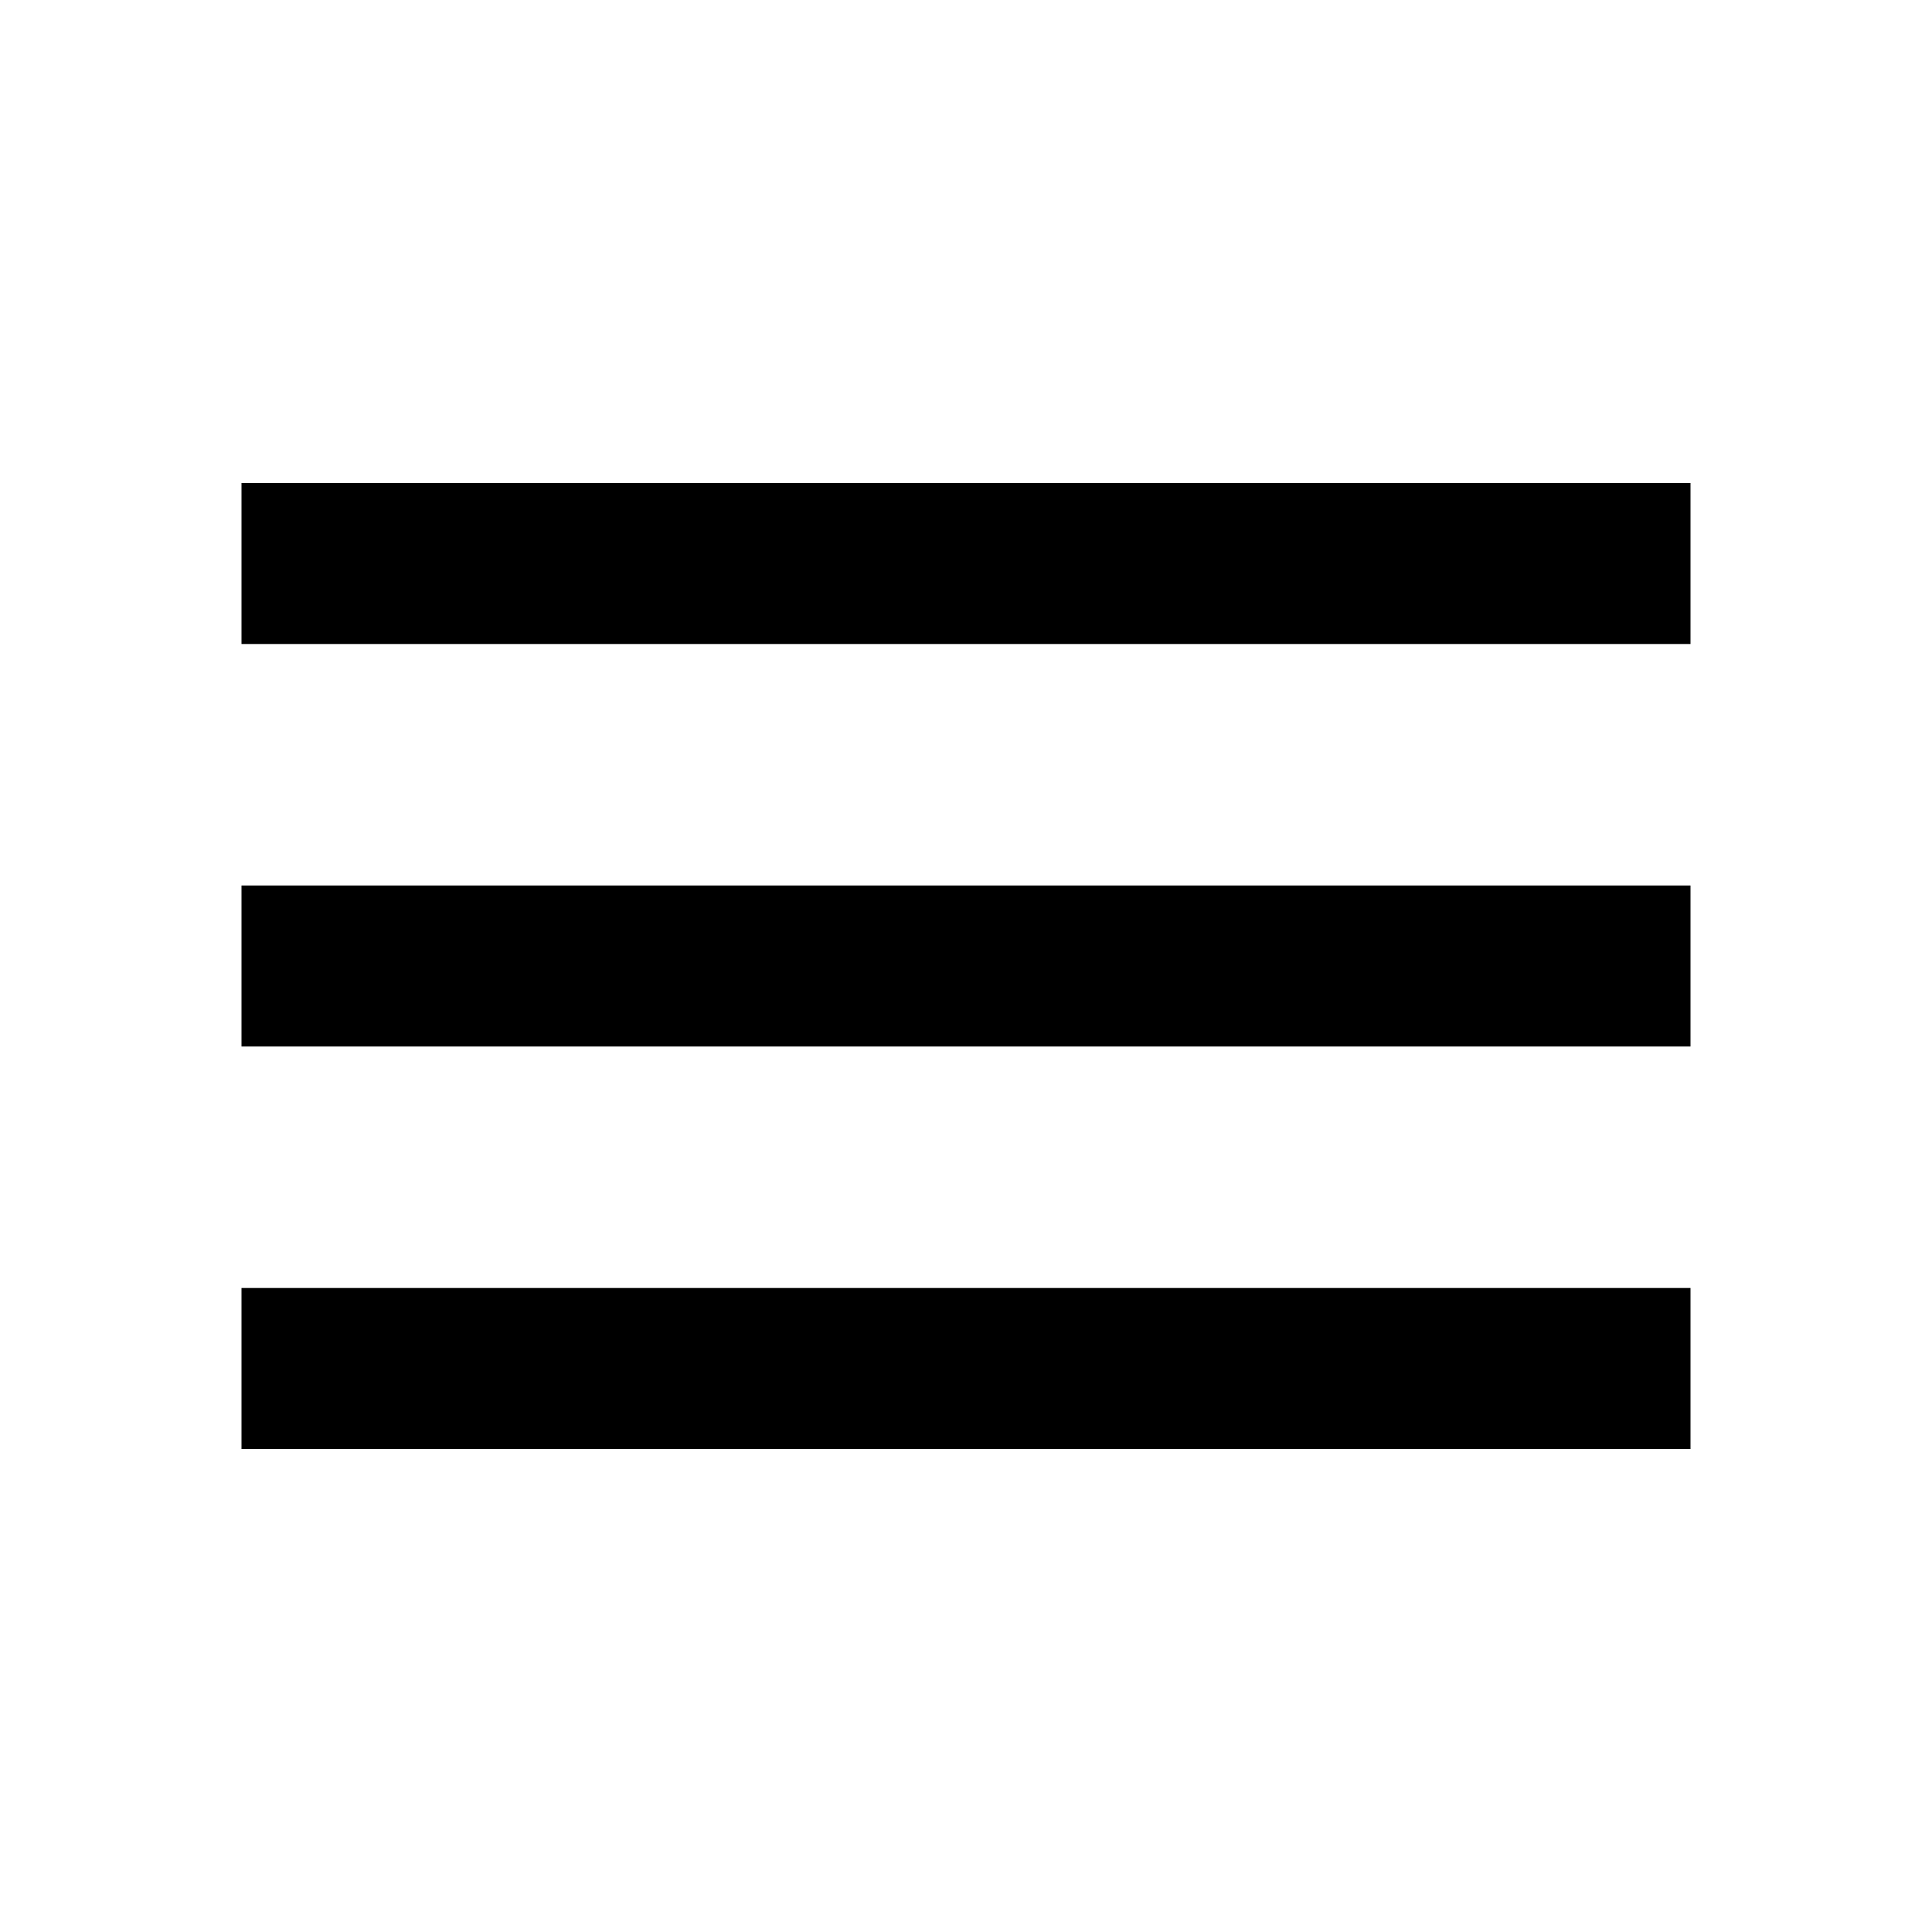
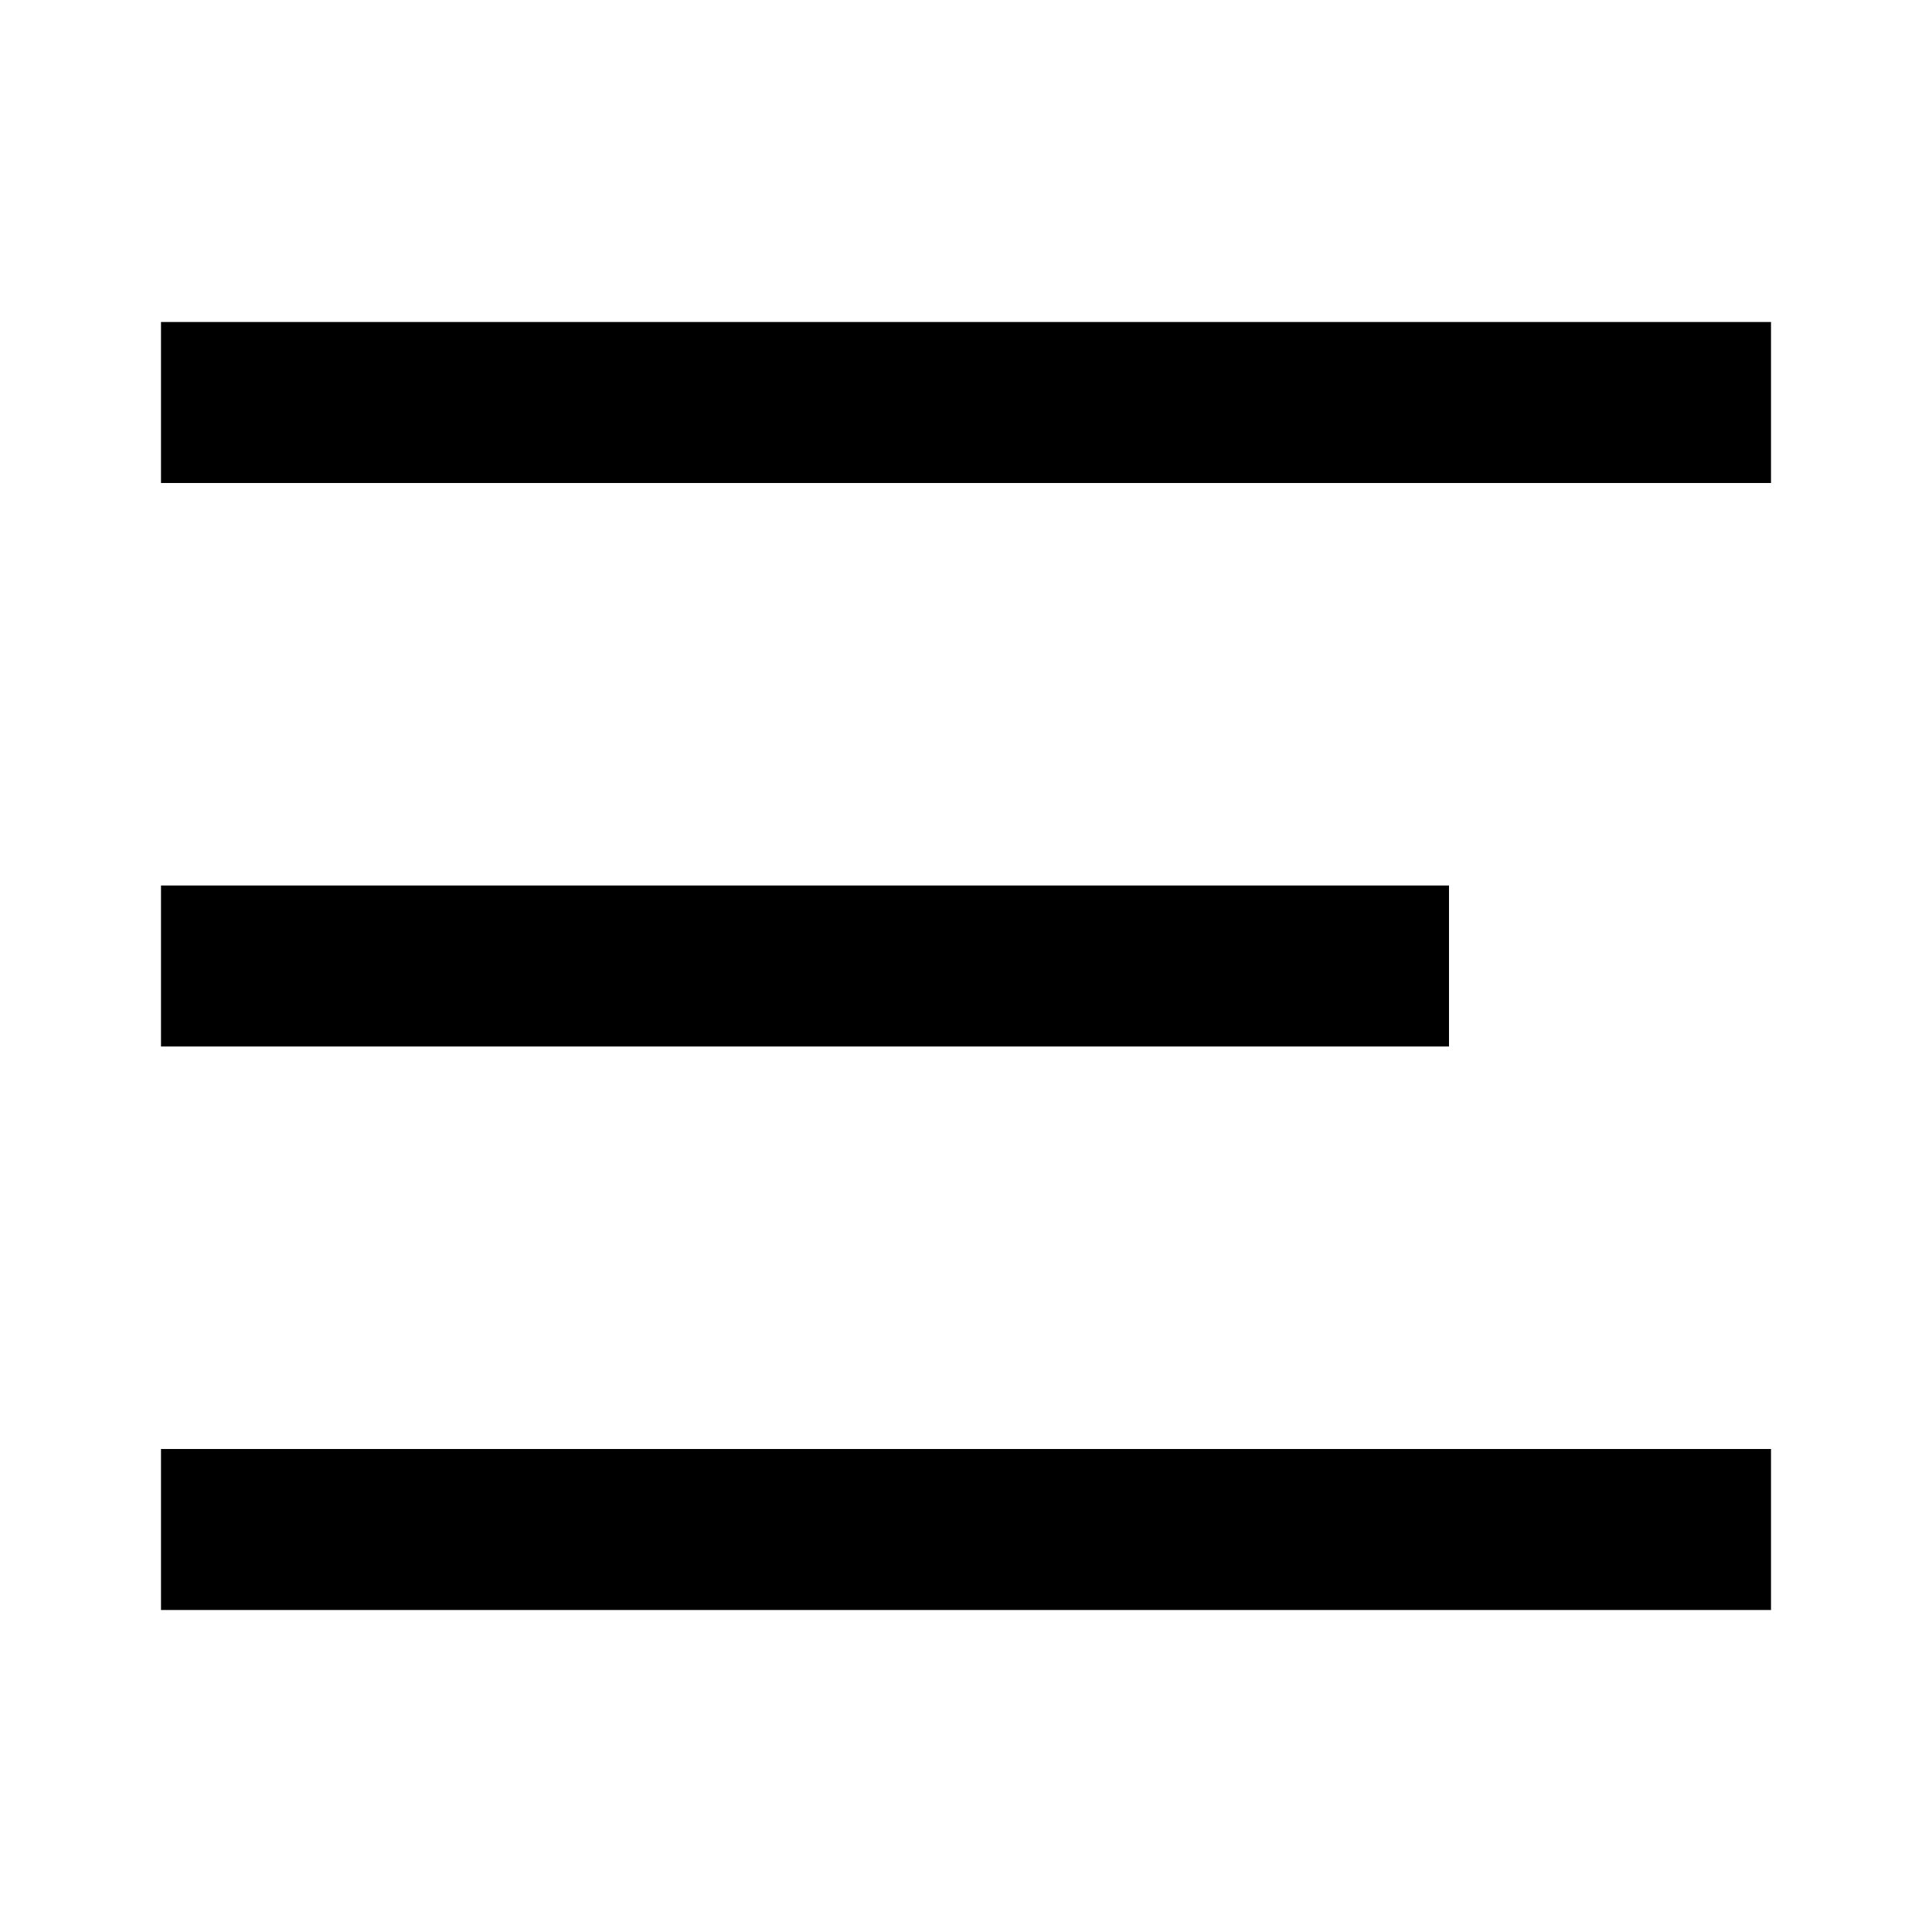
- <svg xmlns="http://www.w3.org/2000/svg" viewBox="0 0 24 24">
-   <path d="M3 18h18v-2H3v2zm0-5h18v-2H3v2zm0-7v2h18V6H3z" />
+ <svg width="24" height="24" viewBox="0 0 24 24">
+   <path d="M22 6H2V4h20v2zM2 13h16v-2H2v2zm0 7h20v-2H2v2z" />
</svg>
